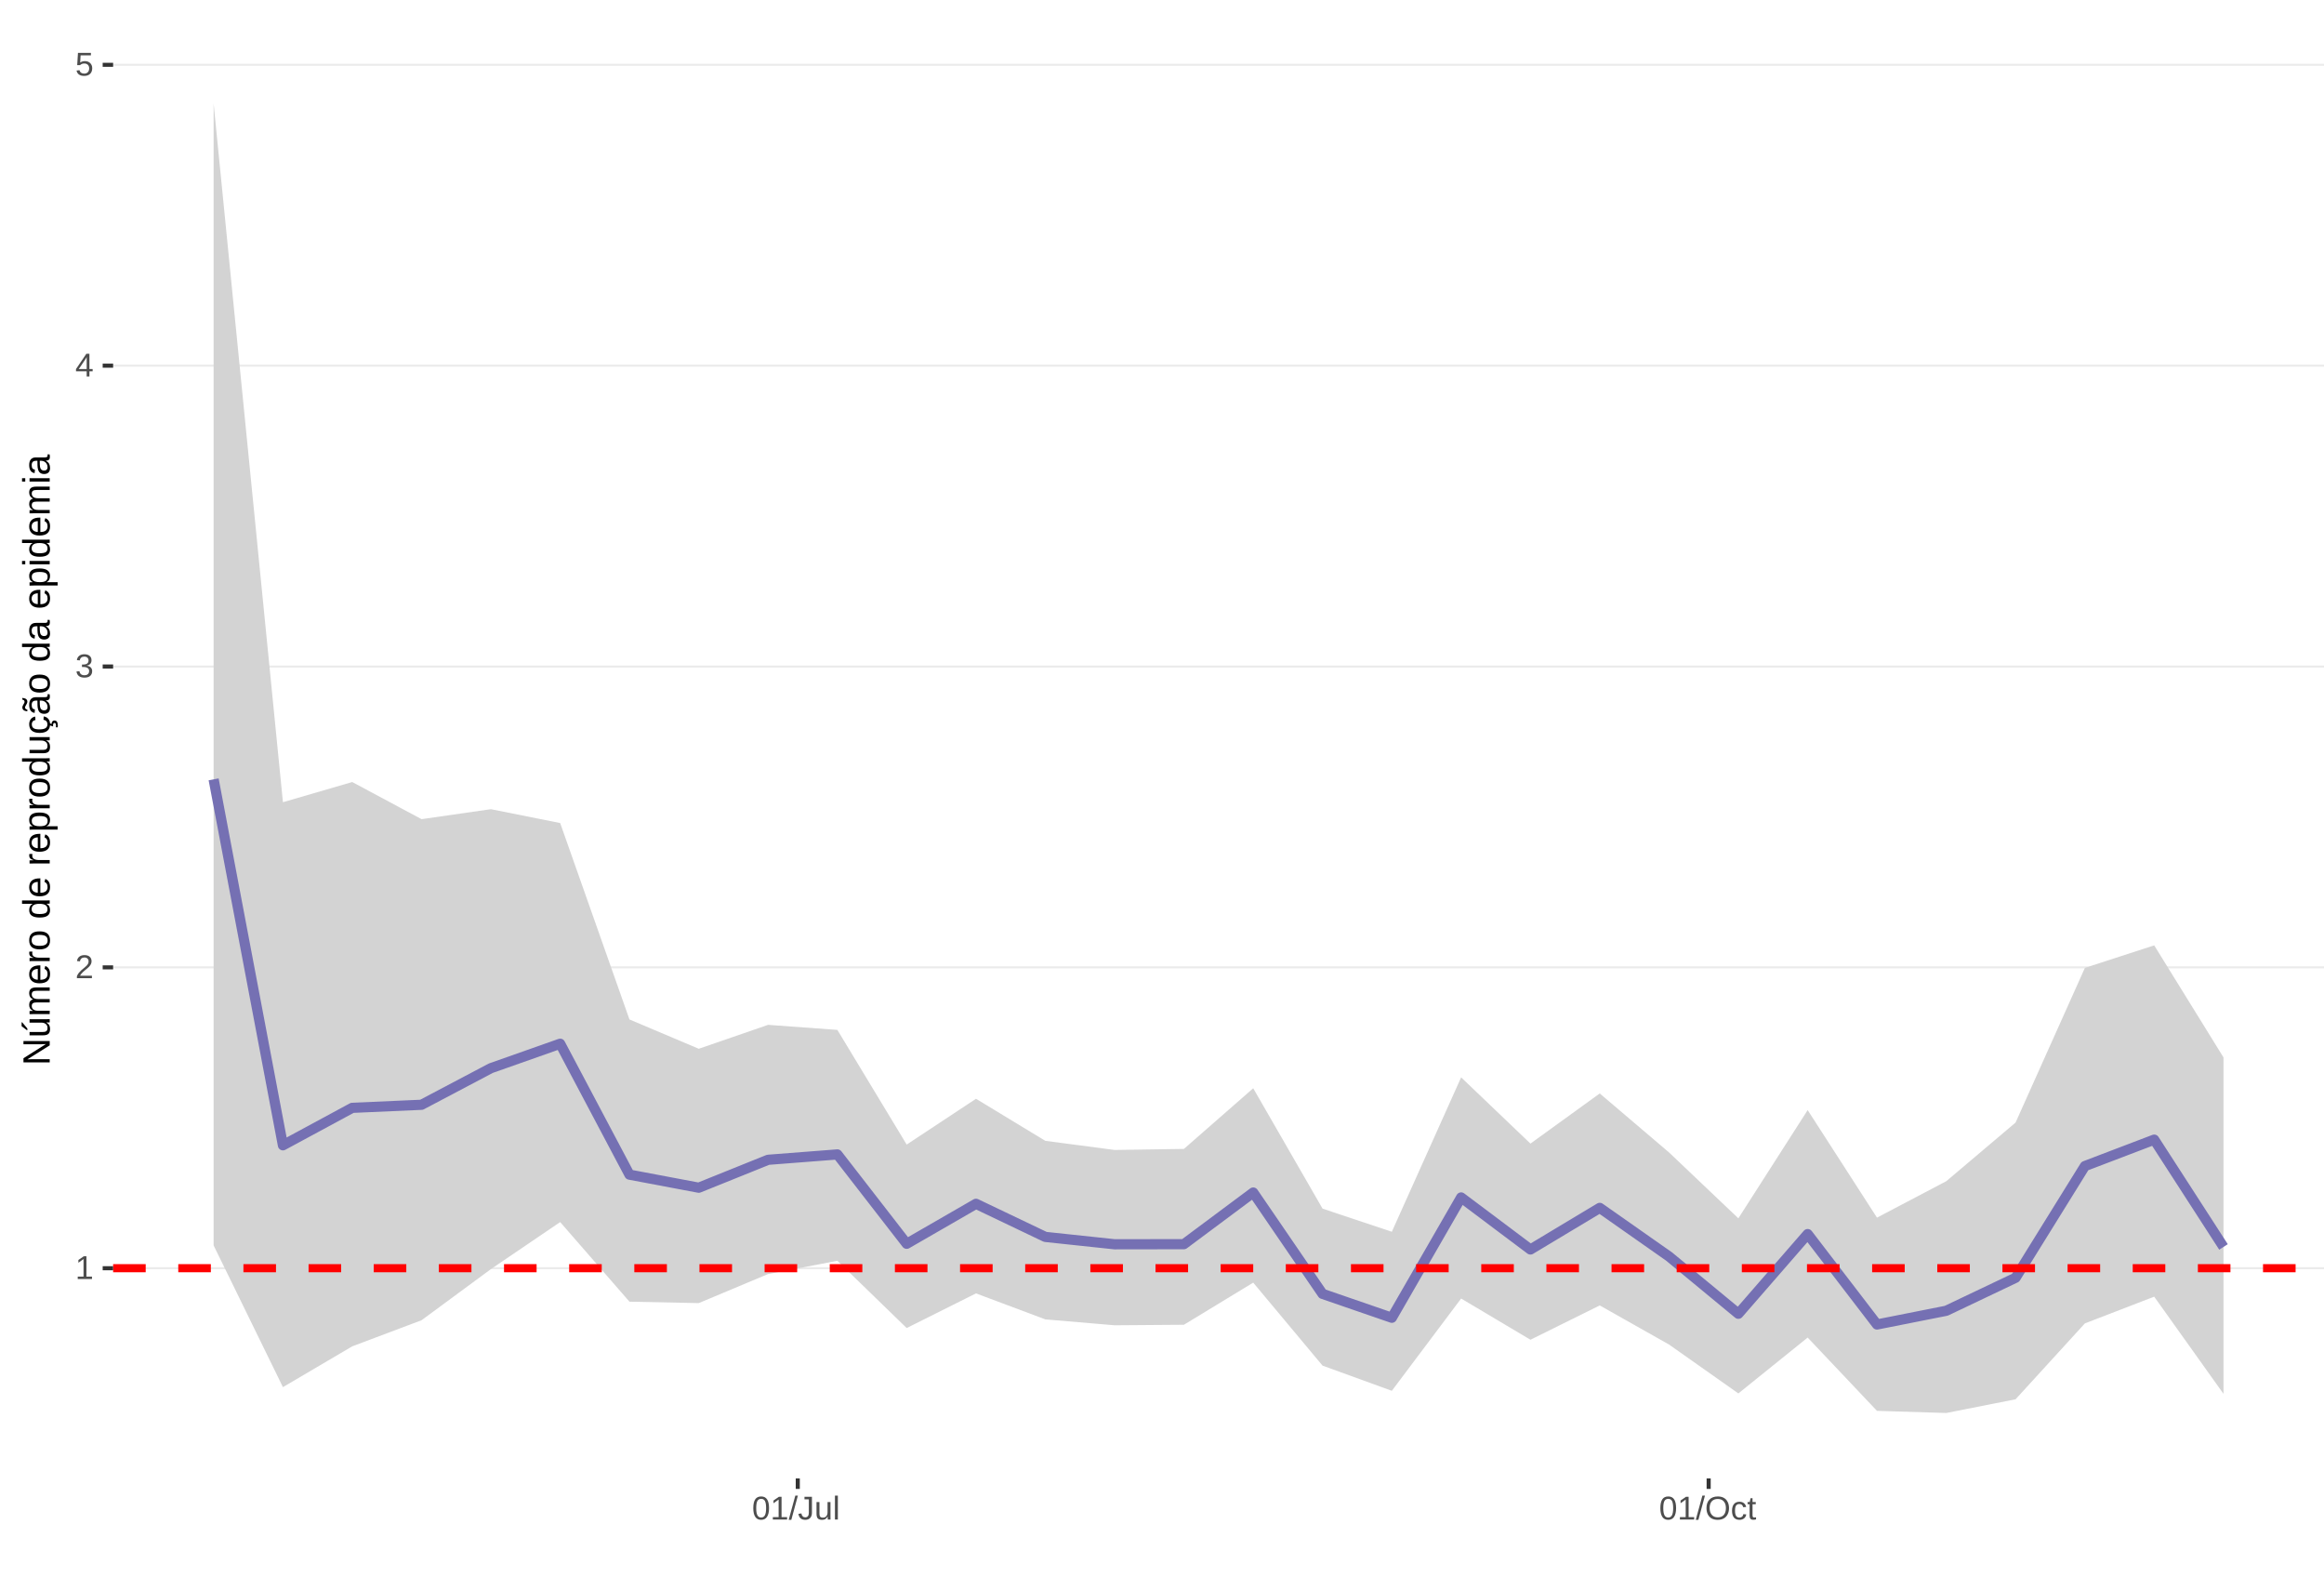
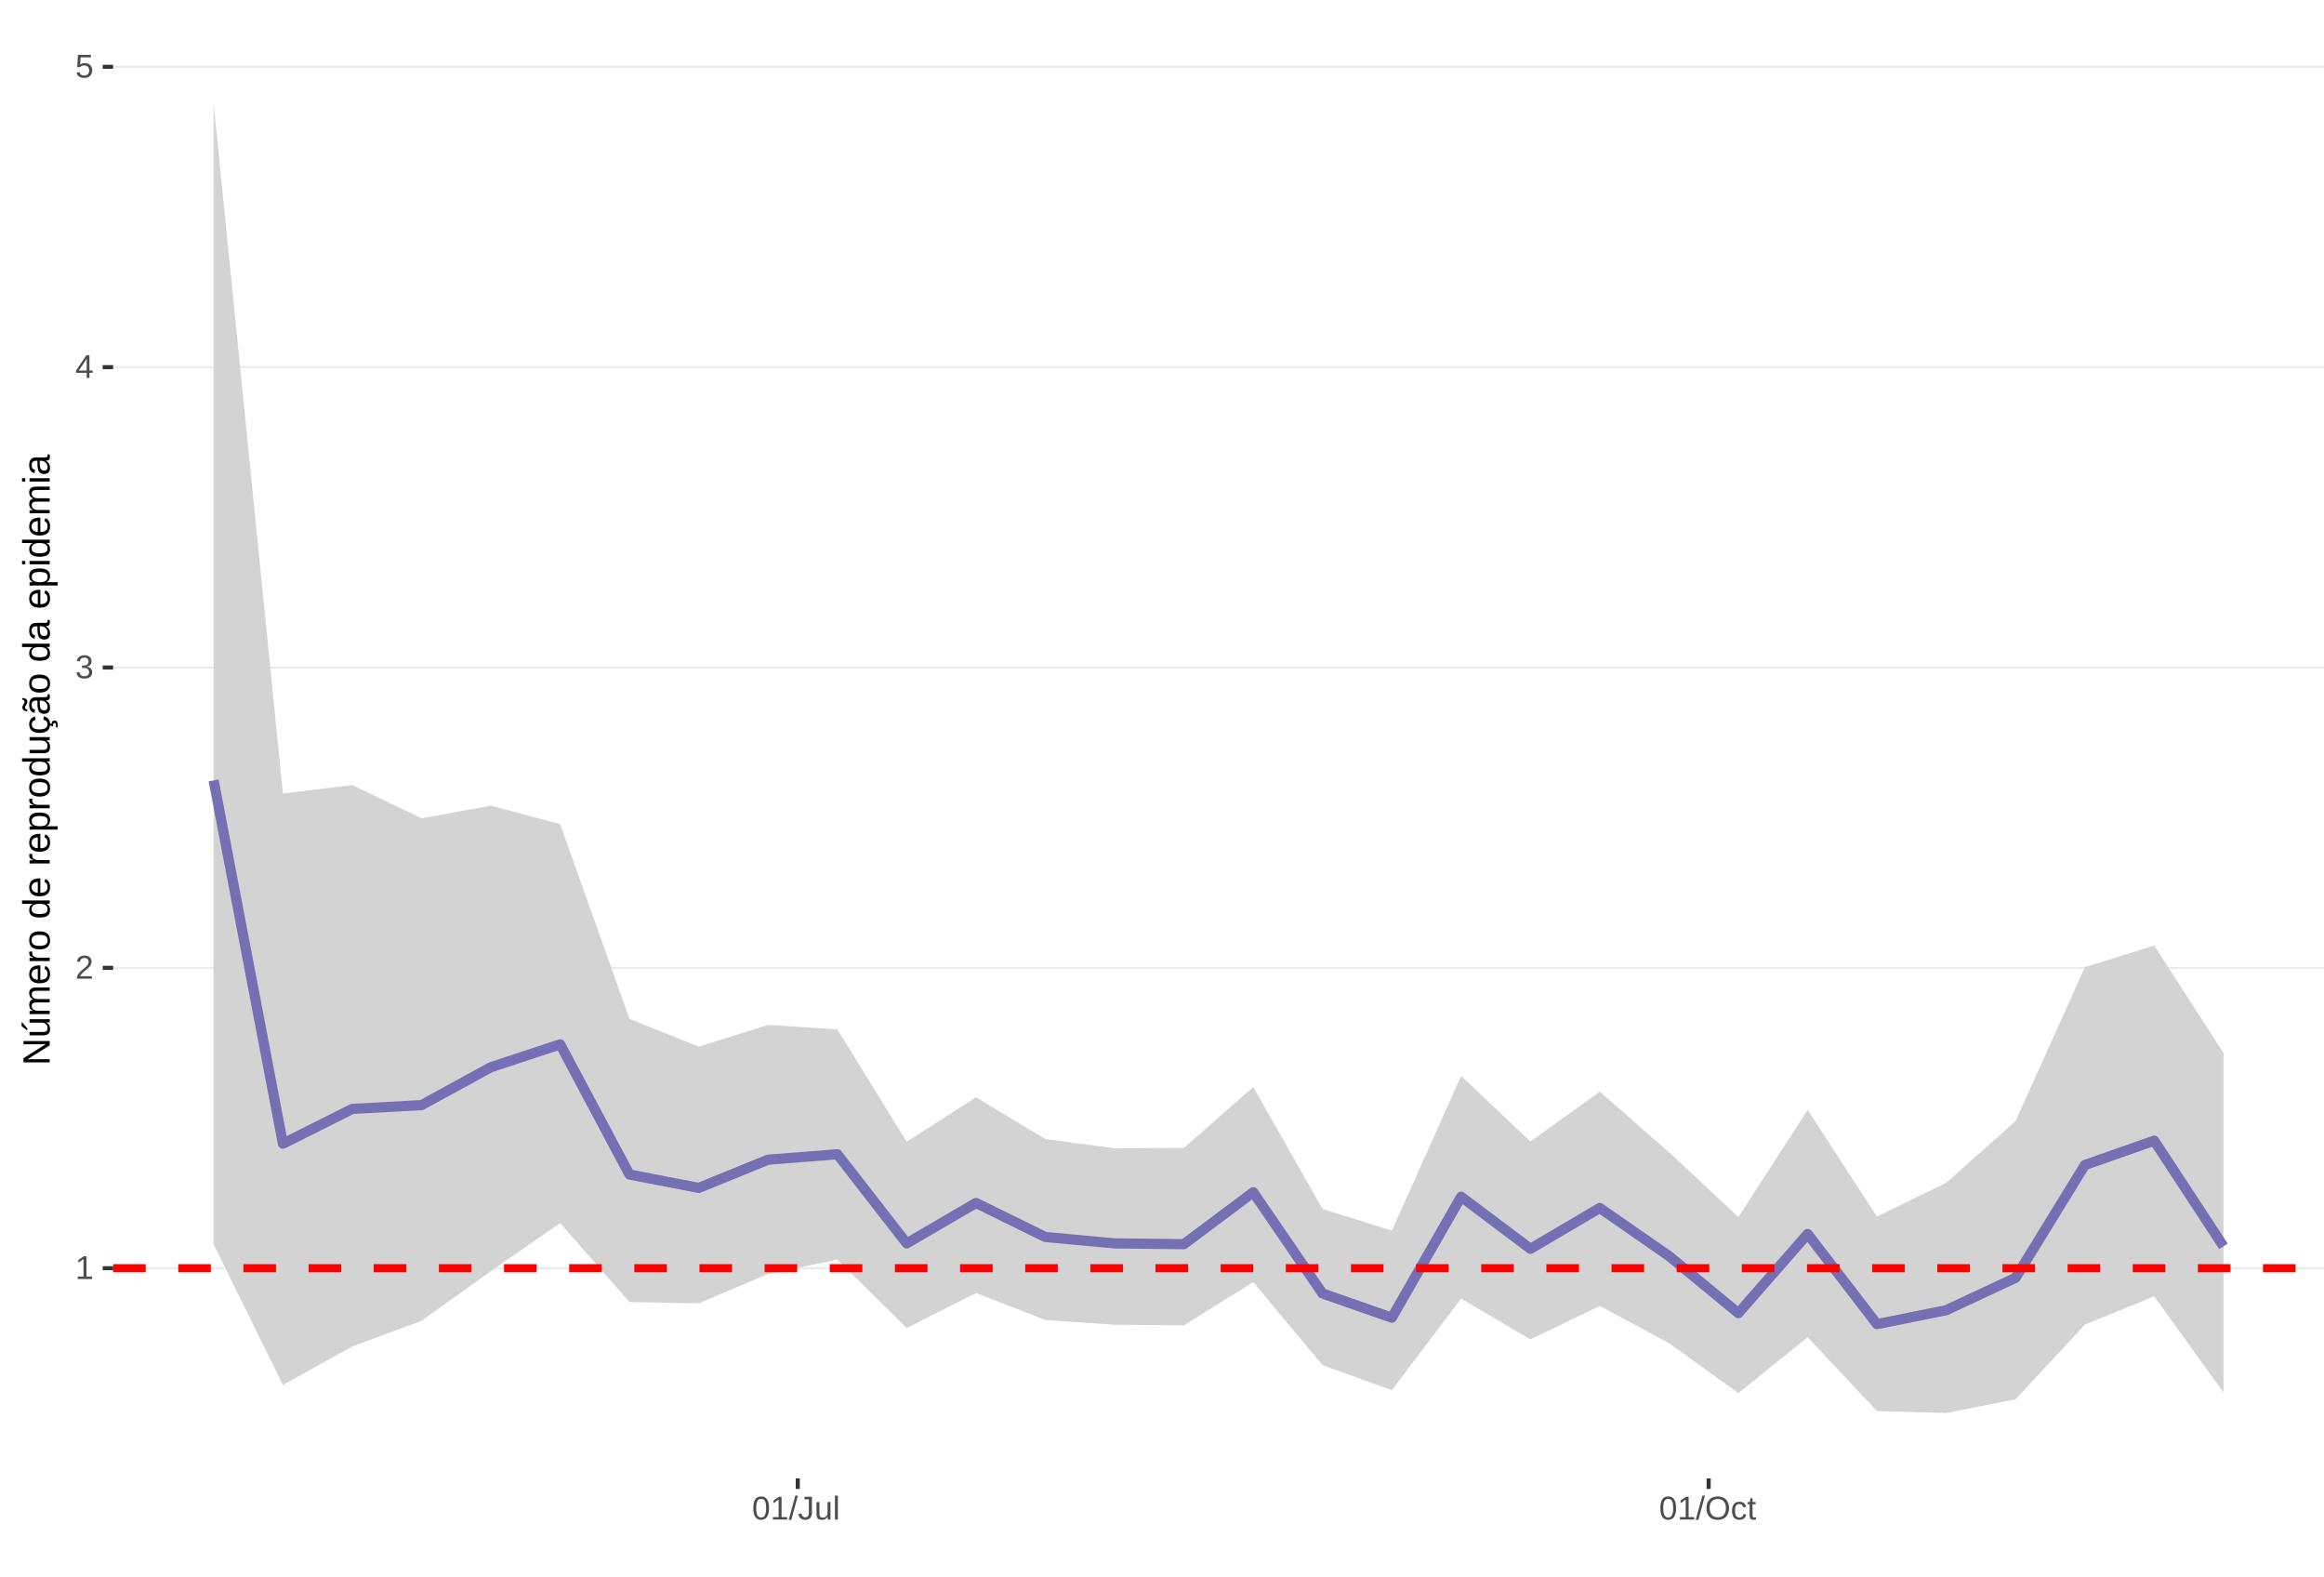
<svg xmlns="http://www.w3.org/2000/svg" xmlns:xlink="http://www.w3.org/1999/xlink" width="609pt" height="413pt" viewBox="0 0 609 413" version="1.1">
  <defs>
    <g>
      <symbol overflow="visible" id="glyph0-0">
        <path style="stroke:none;" d="M 0.859 -5.953 L 5.625 -5.953 L 5.625 0 L 0.859 0 Z M 1.188 -5.641 L 1.188 -0.328 L 5.297 -0.328 L 5.297 -5.641 Z M 1.188 -5.641 " />
      </symbol>
      <symbol overflow="visible" id="glyph0-1">
        <path style="stroke:none;" d="M 0.656 0 L 0.656 -0.641 L 2.172 -0.641 L 2.172 -5.234 L 0.828 -4.266 L 0.828 -4.984 L 2.234 -5.953 L 2.938 -5.953 L 2.938 -0.641 L 4.391 -0.641 L 4.391 0 Z M 0.656 0 " />
      </symbol>
      <symbol overflow="visible" id="glyph0-2">
        <path style="stroke:none;" d="M 0.438 0 L 0.438 -0.531 C 0.582 -0.863 0.754 -1.156 0.953 -1.406 C 1.16 -1.656 1.379 -1.883 1.609 -2.094 C 1.836 -2.301 2.062 -2.488 2.281 -2.656 C 2.508 -2.832 2.711 -3.008 2.891 -3.188 C 3.078 -3.363 3.223 -3.547 3.328 -3.734 C 3.441 -3.93 3.5 -4.148 3.5 -4.391 C 3.5 -4.711 3.398 -4.961 3.203 -5.141 C 3.016 -5.328 2.754 -5.422 2.422 -5.422 C 2.098 -5.422 1.828 -5.332 1.609 -5.156 C 1.398 -4.977 1.281 -4.727 1.25 -4.406 L 0.469 -4.484 C 0.52 -4.961 0.719 -5.344 1.062 -5.625 C 1.414 -5.906 1.867 -6.047 2.422 -6.047 C 3.016 -6.047 3.473 -5.898 3.797 -5.609 C 4.117 -5.328 4.281 -4.926 4.281 -4.406 C 4.281 -4.176 4.227 -3.945 4.125 -3.719 C 4.02 -3.488 3.863 -3.258 3.656 -3.031 C 3.445 -2.812 3.047 -2.461 2.453 -1.984 C 2.129 -1.711 1.875 -1.469 1.688 -1.25 C 1.5 -1.039 1.359 -0.836 1.266 -0.641 L 4.375 -0.641 L 4.375 0 Z M 0.438 0 " />
      </symbol>
      <symbol overflow="visible" id="glyph0-3">
        <path style="stroke:none;" d="M 4.438 -1.641 C 4.438 -1.086 4.258 -0.66 3.906 -0.359 C 3.562 -0.066 3.062 0.078 2.406 0.078 C 1.812 0.078 1.332 -0.055 0.969 -0.328 C 0.613 -0.598 0.398 -1 0.328 -1.531 L 1.109 -1.609 C 1.211 -0.898 1.645 -0.547 2.406 -0.547 C 2.789 -0.547 3.094 -0.641 3.312 -0.828 C 3.531 -1.016 3.641 -1.297 3.641 -1.672 C 3.641 -1.992 3.516 -2.242 3.266 -2.422 C 3.016 -2.609 2.656 -2.703 2.188 -2.703 L 1.766 -2.703 L 1.766 -3.359 L 2.172 -3.359 C 2.586 -3.359 2.91 -3.445 3.141 -3.625 C 3.367 -3.812 3.484 -4.066 3.484 -4.391 C 3.484 -4.703 3.391 -4.953 3.203 -5.141 C 3.016 -5.328 2.738 -5.422 2.375 -5.422 C 2.039 -5.422 1.77 -5.332 1.562 -5.156 C 1.352 -4.988 1.234 -4.75 1.203 -4.438 L 0.438 -4.5 C 0.488 -4.977 0.688 -5.352 1.031 -5.625 C 1.383 -5.906 1.832 -6.047 2.375 -6.047 C 2.977 -6.047 3.441 -5.906 3.766 -5.625 C 4.098 -5.352 4.266 -4.969 4.266 -4.469 C 4.266 -4.082 4.156 -3.77 3.938 -3.531 C 3.727 -3.301 3.422 -3.145 3.016 -3.062 L 3.016 -3.031 C 3.461 -2.988 3.812 -2.844 4.062 -2.594 C 4.312 -2.344 4.438 -2.023 4.438 -1.641 Z M 4.438 -1.641 " />
      </symbol>
      <symbol overflow="visible" id="glyph0-4">
        <path style="stroke:none;" d="M 3.719 -1.344 L 3.719 0 L 3 0 L 3 -1.344 L 0.203 -1.344 L 0.203 -1.938 L 2.922 -5.953 L 3.719 -5.953 L 3.719 -1.953 L 4.562 -1.953 L 4.562 -1.344 Z M 3 -5.094 C 3 -5.082 2.961 -5.008 2.891 -4.875 C 2.816 -4.738 2.758 -4.645 2.719 -4.594 L 1.203 -2.344 L 0.969 -2.031 L 0.906 -1.953 L 3 -1.953 Z M 3 -5.094 " />
      </symbol>
      <symbol overflow="visible" id="glyph0-5">
        <path style="stroke:none;" d="M 4.453 -1.938 C 4.453 -1.312 4.266 -0.816 3.891 -0.453 C 3.516 -0.098 3 0.078 2.344 0.078 C 1.781 0.078 1.328 -0.039 0.984 -0.281 C 0.648 -0.52 0.438 -0.867 0.344 -1.328 L 1.109 -1.422 C 1.273 -0.828 1.691 -0.531 2.359 -0.531 C 2.766 -0.531 3.082 -0.656 3.312 -0.906 C 3.539 -1.156 3.656 -1.492 3.656 -1.922 C 3.656 -2.297 3.539 -2.598 3.312 -2.828 C 3.082 -3.055 2.77 -3.172 2.375 -3.172 C 2.164 -3.172 1.973 -3.141 1.797 -3.078 C 1.617 -3.016 1.441 -2.906 1.266 -2.75 L 0.516 -2.75 L 0.719 -5.953 L 4.109 -5.953 L 4.109 -5.312 L 1.406 -5.312 L 1.297 -3.422 C 1.629 -3.672 2.039 -3.797 2.531 -3.797 C 3.113 -3.797 3.578 -3.625 3.922 -3.281 C 4.273 -2.938 4.453 -2.488 4.453 -1.938 Z M 4.453 -1.938 " />
      </symbol>
      <symbol overflow="visible" id="glyph0-6">
        <path style="stroke:none;" d="M 4.469 -2.984 C 4.469 -1.984 4.289 -1.223 3.938 -0.703 C 3.594 -0.18 3.078 0.078 2.391 0.078 C 1.711 0.078 1.203 -0.18 0.859 -0.703 C 0.516 -1.223 0.344 -1.984 0.344 -2.984 C 0.344 -4.004 0.508 -4.77 0.844 -5.281 C 1.176 -5.789 1.703 -6.047 2.422 -6.047 C 3.117 -6.047 3.633 -5.785 3.969 -5.266 C 4.301 -4.754 4.469 -3.992 4.469 -2.984 Z M 3.703 -2.984 C 3.703 -3.836 3.602 -4.457 3.406 -4.844 C 3.207 -5.227 2.879 -5.422 2.422 -5.422 C 1.953 -5.422 1.613 -5.227 1.406 -4.844 C 1.207 -4.469 1.109 -3.848 1.109 -2.984 C 1.109 -2.141 1.211 -1.52 1.422 -1.125 C 1.629 -0.727 1.957 -0.531 2.406 -0.531 C 2.852 -0.531 3.18 -0.727 3.391 -1.125 C 3.598 -1.531 3.703 -2.148 3.703 -2.984 Z M 3.703 -2.984 " />
      </symbol>
      <symbol overflow="visible" id="glyph0-7">
        <path style="stroke:none;" d="M 0 0.078 L 1.734 -6.266 L 2.406 -6.266 L 0.688 0.078 Z M 0 0.078 " />
      </symbol>
      <symbol overflow="visible" id="glyph0-8">
        <path style="stroke:none;" d="M 1.938 0.078 C 0.926 0.078 0.328 -0.441 0.141 -1.484 L 0.922 -1.609 C 0.973 -1.285 1.086 -1.031 1.266 -0.844 C 1.441 -0.664 1.664 -0.578 1.938 -0.578 C 2.227 -0.578 2.457 -0.676 2.625 -0.875 C 2.789 -1.07 2.875 -1.367 2.875 -1.766 L 2.875 -5.297 L 1.734 -5.297 L 1.734 -5.953 L 3.688 -5.953 L 3.688 -1.781 C 3.688 -1.195 3.531 -0.738 3.219 -0.406 C 2.906 -0.082 2.477 0.078 1.938 0.078 Z M 1.938 0.078 " />
      </symbol>
      <symbol overflow="visible" id="glyph0-9">
        <path style="stroke:none;" d="M 1.328 -4.578 L 1.328 -1.672 C 1.328 -1.367 1.352 -1.133 1.406 -0.969 C 1.469 -0.801 1.562 -0.68 1.688 -0.609 C 1.82 -0.535 2.016 -0.5 2.266 -0.5 C 2.629 -0.5 2.914 -0.625 3.125 -0.875 C 3.344 -1.125 3.453 -1.473 3.453 -1.922 L 3.453 -4.578 L 4.219 -4.578 L 4.219 -0.969 C 4.219 -0.438 4.223 -0.113 4.234 0 L 3.516 0 C 3.516 -0.008 3.516 -0.047 3.516 -0.109 C 3.516 -0.172 3.508 -0.242 3.5 -0.328 C 3.5 -0.41 3.492 -0.562 3.484 -0.781 L 3.469 -0.781 C 3.301 -0.469 3.098 -0.242 2.859 -0.109 C 2.629 0.016 2.348 0.078 2.016 0.078 C 1.516 0.078 1.145 -0.039 0.906 -0.281 C 0.676 -0.531 0.562 -0.945 0.562 -1.531 L 0.562 -4.578 Z M 1.328 -4.578 " />
      </symbol>
      <symbol overflow="visible" id="glyph0-10">
        <path style="stroke:none;" d="M 0.578 0 L 0.578 -6.266 L 1.344 -6.266 L 1.344 0 Z M 0.578 0 " />
      </symbol>
      <symbol overflow="visible" id="glyph0-11">
        <path style="stroke:none;" d="M 6.312 -3 C 6.312 -2.383 6.191 -1.844 5.953 -1.375 C 5.723 -0.906 5.383 -0.547 4.938 -0.297 C 4.488 -0.047 3.961 0.078 3.359 0.078 C 2.742 0.078 2.211 -0.039 1.766 -0.281 C 1.328 -0.531 0.988 -0.891 0.75 -1.359 C 0.52 -1.828 0.406 -2.375 0.406 -3 C 0.406 -3.957 0.664 -4.703 1.188 -5.234 C 1.707 -5.773 2.438 -6.047 3.375 -6.047 C 3.977 -6.047 4.5 -5.926 4.938 -5.688 C 5.383 -5.445 5.723 -5.094 5.953 -4.625 C 6.191 -4.164 6.312 -3.625 6.312 -3 Z M 5.5 -3 C 5.5 -3.738 5.312 -4.32 4.938 -4.75 C 4.57 -5.176 4.051 -5.391 3.375 -5.391 C 2.688 -5.391 2.156 -5.18 1.781 -4.766 C 1.414 -4.348 1.234 -3.758 1.234 -3 C 1.234 -2.258 1.422 -1.672 1.797 -1.234 C 2.172 -0.797 2.691 -0.578 3.359 -0.578 C 4.047 -0.578 4.57 -0.785 4.938 -1.203 C 5.312 -1.629 5.5 -2.227 5.5 -3 Z M 5.5 -3 " />
      </symbol>
      <symbol overflow="visible" id="glyph0-12">
        <path style="stroke:none;" d="M 1.156 -2.312 C 1.156 -1.695 1.25 -1.242 1.438 -0.953 C 1.633 -0.66 1.926 -0.516 2.312 -0.516 C 2.582 -0.516 2.805 -0.586 2.984 -0.734 C 3.172 -0.879 3.285 -1.102 3.328 -1.406 L 4.094 -1.359 C 4.039 -0.922 3.852 -0.57 3.531 -0.312 C 3.219 -0.051 2.82 0.078 2.344 0.078 C 1.695 0.078 1.207 -0.117 0.875 -0.516 C 0.539 -0.922 0.375 -1.516 0.375 -2.297 C 0.375 -3.055 0.539 -3.641 0.875 -4.047 C 1.207 -4.453 1.691 -4.656 2.328 -4.656 C 2.797 -4.656 3.18 -4.535 3.484 -4.297 C 3.797 -4.055 3.992 -3.723 4.078 -3.297 L 3.297 -3.234 C 3.254 -3.484 3.148 -3.68 2.984 -3.828 C 2.828 -3.984 2.602 -4.062 2.312 -4.062 C 1.906 -4.062 1.609 -3.926 1.422 -3.656 C 1.242 -3.395 1.156 -2.945 1.156 -2.312 Z M 1.156 -2.312 " />
      </symbol>
      <symbol overflow="visible" id="glyph0-13">
        <path style="stroke:none;" d="M 2.344 -0.031 C 2.094 0.031 1.836 0.062 1.578 0.062 C 0.961 0.062 0.656 -0.281 0.656 -0.969 L 0.656 -4.016 L 0.125 -4.016 L 0.125 -4.578 L 0.688 -4.578 L 0.906 -5.594 L 1.422 -5.594 L 1.422 -4.578 L 2.266 -4.578 L 2.266 -4.016 L 1.422 -4.016 L 1.422 -1.125 C 1.422 -0.906 1.457 -0.75 1.531 -0.656 C 1.602 -0.57 1.727 -0.531 1.906 -0.531 C 2 -0.531 2.145 -0.551 2.344 -0.594 Z M 2.344 -0.031 " />
      </symbol>
      <symbol overflow="visible" id="glyph1-0">
        <path style="stroke:none;" d="M -6.875 -1 L -6.875 -6.5 L 0 -6.5 L 0 -1 Z M -6.516 -1.375 L -0.375 -1.375 L -0.375 -6.125 L -6.516 -6.125 Z M -6.516 -1.375 " />
      </symbol>
      <symbol overflow="visible" id="glyph1-1">
        <path style="stroke:none;" d="M 0 -5.281 L -5.859 -1.609 L -5.391 -1.625 L -4.578 -1.656 L 0 -1.656 L 0 -0.828 L -6.875 -0.828 L -6.875 -1.906 L -0.984 -5.625 C -1.617 -5.582 -2.082 -5.562 -2.375 -5.562 L -6.875 -5.562 L -6.875 -6.406 L 0 -6.406 Z M 0 -5.281 " />
      </symbol>
      <symbol overflow="visible" id="glyph1-2">
        <path style="stroke:none;" d="M -5.281 -1.562 L -1.938 -1.562 C -1.582 -1.562 -1.305 -1.594 -1.109 -1.656 C -0.922 -1.727 -0.785 -1.836 -0.703 -1.984 C -0.617 -2.141 -0.578 -2.363 -0.578 -2.656 C -0.578 -3.07 -0.723 -3.398 -1.016 -3.641 C -1.305 -3.891 -1.707 -4.016 -2.219 -4.016 L -5.281 -4.016 L -5.281 -4.906 L -1.125 -4.906 C -0.508 -4.906 -0.133 -4.91 0 -4.922 L 0 -4.094 C -0.02 -4.094 -0.062 -4.086 -0.125 -4.078 C -0.195 -4.078 -0.281 -4.07 -0.375 -4.062 C -0.469 -4.062 -0.645 -4.062 -0.906 -4.062 L -0.906 -4.047 C -0.539 -3.848 -0.281 -3.613 -0.125 -3.344 C 0.02 -3.082 0.094 -2.754 0.094 -2.359 C 0.094 -1.773 -0.047 -1.348 -0.328 -1.078 C -0.617 -0.816 -1.098 -0.688 -1.766 -0.688 L -5.281 -0.688 Z M -5.859 -2.031 L -5.969 -2.031 L -7.359 -3.078 L -7.359 -4.094 L -7.219 -4.094 L -5.859 -2.484 Z M -5.859 -2.031 " />
      </symbol>
      <symbol overflow="visible" id="glyph1-3">
        <path style="stroke:none;" d="M 0 -3.75 L -3.344 -3.75 C -3.852 -3.75 -4.207 -3.676 -4.406 -3.531 C -4.602 -3.395 -4.703 -3.145 -4.703 -2.781 C -4.703 -2.406 -4.555 -2.109 -4.266 -1.891 C -3.984 -1.672 -3.582 -1.562 -3.062 -1.562 L 0 -1.562 L 0 -0.688 L -4.156 -0.688 C -4.77 -0.688 -5.145 -0.68 -5.281 -0.672 L -5.281 -1.5 C -5.27 -1.5 -5.227 -1.5 -5.156 -1.5 C -5.082 -1.508 -5 -1.516 -4.906 -1.516 C -4.812 -1.523 -4.633 -1.531 -4.375 -1.531 L -4.375 -1.547 C -4.75 -1.734 -5.008 -1.945 -5.156 -2.188 C -5.301 -2.438 -5.375 -2.738 -5.375 -3.094 C -5.375 -3.488 -5.297 -3.801 -5.141 -4.031 C -4.984 -4.27 -4.727 -4.438 -4.375 -4.531 L -4.375 -4.547 C -4.727 -4.723 -4.984 -4.941 -5.141 -5.203 C -5.297 -5.461 -5.375 -5.773 -5.375 -6.141 C -5.375 -6.672 -5.227 -7.055 -4.938 -7.297 C -4.656 -7.547 -4.18 -7.672 -3.516 -7.672 L 0 -7.672 L 0 -6.797 L -3.344 -6.797 C -3.852 -6.797 -4.207 -6.723 -4.406 -6.578 C -4.602 -6.441 -4.703 -6.191 -4.703 -5.828 C -4.703 -5.453 -4.555 -5.156 -4.266 -4.938 C -3.984 -4.727 -3.582 -4.625 -3.062 -4.625 L 0 -4.625 Z M 0 -3.75 " />
      </symbol>
      <symbol overflow="visible" id="glyph1-4">
        <path style="stroke:none;" d="M -2.453 -1.344 C -1.848 -1.344 -1.379 -1.469 -1.047 -1.719 C -0.723 -1.969 -0.562 -2.336 -0.562 -2.828 C -0.562 -3.203 -0.633 -3.504 -0.781 -3.734 C -0.938 -3.961 -1.133 -4.117 -1.375 -4.203 L -1.156 -4.969 C -0.32 -4.656 0.094 -3.941 0.094 -2.828 C 0.094 -2.047 -0.133 -1.445 -0.594 -1.031 C -1.062 -0.625 -1.754 -0.422 -2.672 -0.422 C -3.547 -0.422 -4.211 -0.625 -4.672 -1.031 C -5.141 -1.445 -5.375 -2.031 -5.375 -2.781 C -5.375 -4.344 -4.441 -5.125 -2.578 -5.125 L -2.453 -5.125 Z M -3.125 -4.203 C -3.688 -4.16 -4.094 -4.02 -4.344 -3.781 C -4.602 -3.551 -4.734 -3.219 -4.734 -2.781 C -4.734 -2.352 -4.586 -2.016 -4.297 -1.766 C -4.016 -1.516 -3.625 -1.379 -3.125 -1.359 Z M -3.125 -4.203 " />
      </symbol>
      <symbol overflow="visible" id="glyph1-5">
        <path style="stroke:none;" d="M 0 -0.688 L -4.047 -0.688 C -4.422 -0.688 -4.832 -0.68 -5.281 -0.672 L -5.281 -1.5 C -4.688 -1.52 -4.328 -1.531 -4.203 -1.531 L -4.203 -1.547 C -4.66 -1.691 -4.969 -1.852 -5.125 -2.031 C -5.289 -2.219 -5.375 -2.477 -5.375 -2.812 C -5.375 -2.926 -5.359 -3.047 -5.328 -3.172 L -4.531 -3.172 C -4.562 -3.047 -4.578 -2.891 -4.578 -2.703 C -4.578 -2.336 -4.422 -2.055 -4.109 -1.859 C -3.797 -1.672 -3.344 -1.578 -2.75 -1.578 L 0 -1.578 Z M 0 -0.688 " />
      </symbol>
      <symbol overflow="visible" id="glyph1-6">
        <path style="stroke:none;" d="M -2.641 -5.141 C -1.723 -5.141 -1.035 -4.938 -0.578 -4.531 C -0.129 -4.125 0.094 -3.535 0.094 -2.766 C 0.094 -1.992 -0.141 -1.41 -0.609 -1.016 C -1.078 -0.617 -1.754 -0.422 -2.641 -0.422 C -4.461 -0.422 -5.375 -1.207 -5.375 -2.781 C -5.375 -3.594 -5.148 -4.188 -4.703 -4.562 C -4.266 -4.945 -3.578 -5.141 -2.641 -5.141 Z M -2.641 -4.219 C -3.367 -4.219 -3.898 -4.109 -4.234 -3.891 C -4.566 -3.672 -4.734 -3.305 -4.734 -2.797 C -4.734 -2.285 -4.562 -1.914 -4.219 -1.688 C -3.883 -1.457 -3.359 -1.344 -2.641 -1.344 C -1.953 -1.344 -1.43 -1.453 -1.078 -1.672 C -0.723 -1.898 -0.547 -2.258 -0.547 -2.75 C -0.547 -3.281 -0.711 -3.656 -1.047 -3.875 C -1.391 -4.102 -1.922 -4.219 -2.641 -4.219 Z M -2.641 -4.219 " />
      </symbol>
      <symbol overflow="visible" id="glyph1-7">
        <path style="stroke:none;" d="" />
      </symbol>
      <symbol overflow="visible" id="glyph1-8">
        <path style="stroke:none;" d="M -0.844 -4.016 C -0.508 -3.848 -0.27 -3.629 -0.125 -3.359 C 0.02 -3.086 0.094 -2.754 0.094 -2.359 C 0.094 -1.691 -0.129 -1.203 -0.578 -0.891 C -1.023 -0.578 -1.707 -0.422 -2.625 -0.422 C -4.457 -0.422 -5.375 -1.066 -5.375 -2.359 C -5.375 -2.766 -5.301 -3.098 -5.156 -3.359 C -5.008 -3.629 -4.781 -3.848 -4.469 -4.016 L -7.25 -4.016 L -7.25 -4.891 L -1.094 -4.891 C -0.539 -4.891 -0.176 -4.898 0 -4.922 L 0 -4.078 C -0.051 -4.066 -0.172 -4.055 -0.359 -4.047 C -0.547 -4.035 -0.707 -4.031 -0.844 -4.031 Z M -2.641 -1.344 C -1.898 -1.344 -1.367 -1.438 -1.047 -1.625 C -0.734 -1.82 -0.578 -2.145 -0.578 -2.594 C -0.578 -3.082 -0.75 -3.441 -1.094 -3.672 C -1.438 -3.898 -1.973 -4.016 -2.703 -4.016 C -3.398 -4.016 -3.91 -3.898 -4.234 -3.672 C -4.566 -3.441 -4.734 -3.082 -4.734 -2.594 C -4.734 -2.156 -4.566 -1.836 -4.234 -1.641 C -3.91 -1.441 -3.379 -1.344 -2.641 -1.344 Z M -2.641 -1.344 " />
      </symbol>
      <symbol overflow="visible" id="glyph1-9">
        <path style="stroke:none;" d="M -2.672 -5.141 C -0.828 -5.141 0.094 -4.492 0.094 -3.203 C 0.094 -2.391 -0.211 -1.844 -0.828 -1.562 L -0.828 -1.531 C -0.797 -1.539 -0.516 -1.547 0.016 -1.547 L 2.078 -1.547 L 2.078 -0.672 L -4.203 -0.672 C -4.742 -0.672 -5.102 -0.66 -5.281 -0.641 L -5.281 -1.5 C -5.27 -1.5 -5.223 -1.5 -5.141 -1.5 C -5.066 -1.508 -4.945 -1.52 -4.781 -1.531 C -4.613 -1.539 -4.5 -1.547 -4.438 -1.547 L -4.438 -1.562 C -4.758 -1.719 -4.992 -1.922 -5.141 -2.172 C -5.297 -2.43 -5.375 -2.773 -5.375 -3.203 C -5.375 -3.848 -5.156 -4.332 -4.719 -4.656 C -4.281 -4.977 -3.598 -5.141 -2.672 -5.141 Z M -2.641 -4.219 C -3.379 -4.219 -3.906 -4.117 -4.219 -3.922 C -4.539 -3.723 -4.703 -3.406 -4.703 -2.969 C -4.703 -2.625 -4.629 -2.352 -4.484 -2.156 C -4.336 -1.957 -4.109 -1.805 -3.797 -1.703 C -3.484 -1.598 -3.078 -1.547 -2.578 -1.547 C -1.879 -1.547 -1.363 -1.656 -1.031 -1.875 C -0.707 -2.102 -0.547 -2.469 -0.547 -2.969 C -0.547 -3.406 -0.707 -3.723 -1.031 -3.922 C -1.352 -4.117 -1.891 -4.219 -2.641 -4.219 Z M -2.641 -4.219 " />
      </symbol>
      <symbol overflow="visible" id="glyph1-10">
        <path style="stroke:none;" d="M -5.281 -1.531 L -1.938 -1.531 C -1.582 -1.531 -1.305 -1.562 -1.109 -1.625 C -0.922 -1.695 -0.785 -1.805 -0.703 -1.953 C -0.617 -2.109 -0.578 -2.332 -0.578 -2.625 C -0.578 -3.039 -0.723 -3.367 -1.016 -3.609 C -1.305 -3.859 -1.707 -3.984 -2.219 -3.984 L -5.281 -3.984 L -5.281 -4.875 L -1.125 -4.875 C -0.508 -4.875 -0.133 -4.879 0 -4.891 L 0 -4.062 C -0.02 -4.062 -0.062 -4.055 -0.125 -4.047 C -0.195 -4.047 -0.281 -4.039 -0.375 -4.031 C -0.469 -4.031 -0.645 -4.031 -0.906 -4.031 L -0.906 -4.016 C -0.539 -3.816 -0.281 -3.582 -0.125 -3.312 C 0.02 -3.051 0.094 -2.723 0.094 -2.328 C 0.094 -1.742 -0.047 -1.316 -0.328 -1.047 C -0.617 -0.785 -1.098 -0.656 -1.766 -0.656 L -5.281 -0.656 Z M -5.281 -1.531 " />
      </symbol>
      <symbol overflow="visible" id="glyph1-11">
        <path style="stroke:none;" d="M -2.672 -1.344 C -1.961 -1.344 -1.438 -1.453 -1.094 -1.672 C -0.758 -1.891 -0.594 -2.223 -0.594 -2.672 C -0.594 -2.984 -0.676 -3.242 -0.844 -3.453 C -1.02 -3.672 -1.281 -3.801 -1.625 -3.844 L -1.578 -4.734 C -1.066 -4.672 -0.66 -4.457 -0.359 -4.094 C -0.055 -3.727 0.094 -3.266 0.094 -2.703 C 0.094 -1.961 -0.133 -1.395 -0.594 -1 C -1.062 -0.613 -1.742 -0.422 -2.641 -0.422 C -3.535 -0.422 -4.211 -0.613 -4.672 -1 C -5.141 -1.395 -5.375 -1.957 -5.375 -2.688 C -5.375 -3.227 -5.234 -3.676 -4.953 -4.031 C -4.68 -4.395 -4.297 -4.617 -3.797 -4.703 L -3.734 -3.797 C -4.023 -3.754 -4.254 -3.641 -4.422 -3.453 C -4.598 -3.266 -4.688 -3.004 -4.688 -2.672 C -4.688 -2.203 -4.531 -1.863 -4.219 -1.656 C -3.914 -1.445 -3.398 -1.344 -2.672 -1.344 Z M 1.234 -3.672 C 1.828 -3.672 2.125 -3.223 2.125 -2.328 C 2.125 -2.148 2.113 -2.004 2.094 -1.891 L 1.625 -1.891 C 1.645 -2.055 1.656 -2.195 1.656 -2.312 C 1.656 -2.789 1.52 -3.031 1.25 -3.031 C 1 -3.031 0.875 -2.812 0.875 -2.375 C 0.875 -2.238 0.879 -2.148 0.891 -2.109 L 0 -2.422 L 0 -2.938 L 0.484 -2.75 C 0.492 -3.062 0.566 -3.289 0.703 -3.438 C 0.836 -3.594 1.016 -3.672 1.234 -3.672 Z M 1.234 -3.672 " />
      </symbol>
      <symbol overflow="visible" id="glyph1-12">
        <path style="stroke:none;" d="M 0.094 -2.016 C 0.094 -1.484 -0.047 -1.082 -0.328 -0.812 C -0.609 -0.551 -0.988 -0.422 -1.469 -0.422 C -2.02 -0.422 -2.441 -0.598 -2.734 -0.953 C -3.023 -1.316 -3.18 -1.898 -3.203 -2.703 L -3.219 -3.891 L -3.516 -3.891 C -3.941 -3.891 -4.25 -3.797 -4.438 -3.609 C -4.625 -3.43 -4.719 -3.148 -4.719 -2.766 C -4.719 -2.367 -4.648 -2.078 -4.516 -1.891 C -4.379 -1.711 -4.164 -1.609 -3.875 -1.578 L -3.953 -0.656 C -4.898 -0.812 -5.375 -1.52 -5.375 -2.781 C -5.375 -3.445 -5.223 -3.945 -4.922 -4.281 C -4.617 -4.613 -4.18 -4.781 -3.609 -4.781 L -1.328 -4.781 C -1.066 -4.781 -0.867 -4.812 -0.734 -4.875 C -0.609 -4.945 -0.547 -5.082 -0.547 -5.281 C -0.547 -5.363 -0.555 -5.457 -0.578 -5.562 L -0.031 -5.562 C 0.02 -5.344 0.047 -5.117 0.047 -4.891 C 0.047 -4.555 -0.035 -4.316 -0.203 -4.172 C -0.379 -4.023 -0.648 -3.941 -1.016 -3.922 L -1.016 -3.891 C -0.609 -3.672 -0.32 -3.41 -0.156 -3.109 C 0.008 -2.805 0.094 -2.441 0.094 -2.016 Z M -0.562 -2.219 C -0.562 -2.539 -0.633 -2.828 -0.781 -3.078 C -0.926 -3.328 -1.125 -3.523 -1.375 -3.672 C -1.633 -3.816 -1.898 -3.891 -2.172 -3.891 L -2.609 -3.891 L -2.594 -2.938 C -2.582 -2.52 -2.535 -2.203 -2.453 -1.984 C -2.379 -1.773 -2.258 -1.613 -2.094 -1.5 C -1.938 -1.383 -1.723 -1.328 -1.453 -1.328 C -1.172 -1.328 -0.953 -1.406 -0.797 -1.562 C -0.641 -1.719 -0.562 -1.938 -0.562 -2.219 Z M -5.859 -3.609 C -5.859 -3.473 -5.891 -3.332 -5.953 -3.188 C -6.016 -3.051 -6.082 -2.922 -6.156 -2.797 C -6.227 -2.672 -6.297 -2.551 -6.359 -2.438 C -6.422 -2.32 -6.453 -2.211 -6.453 -2.109 C -6.453 -1.93 -6.398 -1.797 -6.297 -1.703 C -6.191 -1.617 -6.047 -1.562 -5.859 -1.531 L -5.859 -1.094 C -6.191 -1.125 -6.441 -1.176 -6.609 -1.25 C -6.785 -1.332 -6.922 -1.441 -7.016 -1.578 C -7.117 -1.711 -7.172 -1.879 -7.172 -2.078 C -7.172 -2.223 -7.141 -2.363 -7.078 -2.5 C -7.023 -2.633 -6.957 -2.766 -6.875 -2.891 C -6.801 -3.023 -6.734 -3.145 -6.672 -3.25 C -6.617 -3.363 -6.594 -3.473 -6.594 -3.578 C -6.594 -3.898 -6.785 -4.086 -7.172 -4.141 L -7.172 -4.594 C -6.691 -4.539 -6.352 -4.43 -6.156 -4.266 C -5.957 -4.098 -5.859 -3.879 -5.859 -3.609 Z M -5.859 -3.609 " />
      </symbol>
      <symbol overflow="visible" id="glyph1-13">
        <path style="stroke:none;" d="M 0.094 -2.016 C 0.094 -1.484 -0.047 -1.082 -0.328 -0.812 C -0.609 -0.551 -0.988 -0.422 -1.469 -0.422 C -2.02 -0.422 -2.441 -0.598 -2.734 -0.953 C -3.023 -1.316 -3.18 -1.898 -3.203 -2.703 L -3.219 -3.891 L -3.516 -3.891 C -3.941 -3.891 -4.25 -3.797 -4.438 -3.609 C -4.625 -3.43 -4.719 -3.148 -4.719 -2.766 C -4.719 -2.367 -4.648 -2.078 -4.516 -1.891 C -4.379 -1.711 -4.164 -1.609 -3.875 -1.578 L -3.953 -0.656 C -4.898 -0.812 -5.375 -1.52 -5.375 -2.781 C -5.375 -3.445 -5.223 -3.945 -4.922 -4.281 C -4.617 -4.613 -4.18 -4.781 -3.609 -4.781 L -1.328 -4.781 C -1.066 -4.781 -0.867 -4.812 -0.734 -4.875 C -0.609 -4.945 -0.547 -5.082 -0.547 -5.281 C -0.547 -5.363 -0.555 -5.457 -0.578 -5.562 L -0.031 -5.562 C 0.02 -5.344 0.047 -5.117 0.047 -4.891 C 0.047 -4.555 -0.035 -4.316 -0.203 -4.172 C -0.379 -4.023 -0.648 -3.941 -1.016 -3.922 L -1.016 -3.891 C -0.609 -3.672 -0.32 -3.41 -0.156 -3.109 C 0.008 -2.805 0.094 -2.441 0.094 -2.016 Z M -0.562 -2.219 C -0.562 -2.539 -0.633 -2.828 -0.781 -3.078 C -0.926 -3.328 -1.125 -3.523 -1.375 -3.672 C -1.633 -3.816 -1.898 -3.891 -2.172 -3.891 L -2.609 -3.891 L -2.594 -2.938 C -2.582 -2.52 -2.535 -2.203 -2.453 -1.984 C -2.379 -1.773 -2.258 -1.613 -2.094 -1.5 C -1.938 -1.383 -1.723 -1.328 -1.453 -1.328 C -1.172 -1.328 -0.953 -1.406 -0.797 -1.562 C -0.641 -1.719 -0.562 -1.938 -0.562 -2.219 Z M -0.562 -2.219 " />
      </symbol>
      <symbol overflow="visible" id="glyph1-14">
        <path style="stroke:none;" d="M -6.406 -0.672 L -7.25 -0.672 L -7.25 -1.547 L -6.406 -1.547 Z M 0 -0.672 L -5.281 -0.672 L -5.281 -1.547 L 0 -1.547 Z M 0 -0.672 " />
      </symbol>
    </g>
    <clipPath id="clip1">
      <path d="M 29.645 9.961 L 609 9.961 L 609 387.328 L 29.645 387.328 Z M 29.645 9.961 " />
    </clipPath>
    <clipPath id="clip2">
      <path d="M 29.645 331 L 609 331 L 609 333 L 29.645 333 Z M 29.645 331 " />
    </clipPath>
    <clipPath id="clip3">
      <path d="M 29.645 253 L 609 253 L 609 254 L 29.645 254 Z M 29.645 253 " />
    </clipPath>
    <clipPath id="clip4">
-       <path d="M 29.645 174 L 609 174 L 609 175 L 29.645 175 Z M 29.645 174 " />
+       <path d="M 29.645 174 L 609 174 L 609 176 L 29.645 176 Z M 29.645 174 " />
    </clipPath>
    <clipPath id="clip5">
      <path d="M 29.645 95 L 609 95 L 609 97 L 29.645 97 Z M 29.645 95 " />
    </clipPath>
    <clipPath id="clip6">
-       <path d="M 29.645 16 L 609 16 L 609 18 L 29.645 18 Z M 29.645 16 " />
+       <path d="M 29.645 17 L 609 17 L 609 18 L 29.645 18 Z M 29.645 17 " />
    </clipPath>
    <clipPath id="clip7">
      <path d="M 29.645 331 L 609 331 L 609 334 L 29.645 334 Z M 29.645 331 " />
    </clipPath>
  </defs>
  <g id="surface58">
    <rect x="0" y="0" width="609" height="413" style="fill:rgb(100%,100%,100%);fill-opacity:1;stroke:none;" />
    <rect x="0" y="0" width="609" height="413" style="fill:rgb(100%,100%,100%);fill-opacity:1;stroke:none;" />
    <path style="fill:none;stroke-width:1.067;stroke-linecap:round;stroke-linejoin:round;stroke:rgb(100%,100%,100%);stroke-opacity:1;stroke-miterlimit:10;" d="M 0 413 L 609 413 L 609 0 L 0 0 Z M 0 413 " />
    <g clip-path="url(#clip1)" clip-rule="nonzero">
      <path style=" stroke:none;fill-rule:nonzero;fill:rgb(100%,100%,100%);fill-opacity:1;" d="M 29.645 387.328 L 609 387.328 L 609 9.961 L 29.645 9.961 Z M 29.645 387.328 " />
    </g>
    <g clip-path="url(#clip2)" clip-rule="nonzero">
-       <path style="fill:none;stroke-width:0.533;stroke-linecap:butt;stroke-linejoin:round;stroke:rgb(92.157%,92.157%,92.157%);stroke-opacity:1;stroke-miterlimit:10;" d="M 29.645 332.25 L 609 332.25 " />
+       <path style="fill:none;stroke-width:0.533;stroke-linecap:butt;stroke-linejoin:round;stroke:rgb(92.157%,92.157%,92.157%);stroke-opacity:1;stroke-miterlimit:10;" d="M 29.645 332.246 L 609 332.246 " />
    </g>
    <g clip-path="url(#clip3)" clip-rule="nonzero">
-       <path style="fill:none;stroke-width:0.533;stroke-linecap:butt;stroke-linejoin:round;stroke:rgb(92.157%,92.157%,92.157%);stroke-opacity:1;stroke-miterlimit:10;" d="M 29.645 253.434 L 609 253.434 " />
+       <path style="fill:none;stroke-width:0.533;stroke-linecap:butt;stroke-linejoin:round;stroke:rgb(92.157%,92.157%,92.157%);stroke-opacity:1;stroke-miterlimit:10;" d="M 29.645 253.559 L 609 253.559 " />
    </g>
    <g clip-path="url(#clip4)" clip-rule="nonzero">
-       <path style="fill:none;stroke-width:0.533;stroke-linecap:butt;stroke-linejoin:round;stroke:rgb(92.157%,92.157%,92.157%);stroke-opacity:1;stroke-miterlimit:10;" d="M 29.645 174.617 L 609 174.617 " />
+       <path style="fill:none;stroke-width:0.533;stroke-linecap:butt;stroke-linejoin:round;stroke:rgb(92.157%,92.157%,92.157%);stroke-opacity:1;stroke-miterlimit:10;" d="M 29.645 174.875 L 609 174.875 " />
    </g>
    <g clip-path="url(#clip5)" clip-rule="nonzero">
-       <path style="fill:none;stroke-width:0.533;stroke-linecap:butt;stroke-linejoin:round;stroke:rgb(92.157%,92.157%,92.157%);stroke-opacity:1;stroke-miterlimit:10;" d="M 29.645 95.797 L 609 95.797 " />
+       <path style="fill:none;stroke-width:0.533;stroke-linecap:butt;stroke-linejoin:round;stroke:rgb(92.157%,92.157%,92.157%);stroke-opacity:1;stroke-miterlimit:10;" d="M 29.645 96.188 L 609 96.188 " />
    </g>
    <g clip-path="url(#clip6)" clip-rule="nonzero">
-       <path style="fill:none;stroke-width:0.533;stroke-linecap:butt;stroke-linejoin:round;stroke:rgb(92.157%,92.157%,92.157%);stroke-opacity:1;stroke-miterlimit:10;" d="M 29.645 16.98 L 609 16.98 " />
-     </g>
-     <path style=" stroke:none;fill-rule:nonzero;fill:rgb(82.745%,82.745%,82.745%);fill-opacity:1;" d="M 55.98 27.117 L 74.141 210.164 L 92.301 204.879 L 110.465 214.605 L 128.625 211.996 L 146.789 215.617 L 164.949 267.078 L 183.109 274.758 L 201.273 268.492 L 219.434 269.816 L 237.594 299.859 L 255.758 287.859 L 273.918 298.875 L 292.082 301.273 L 310.242 300.996 L 328.402 285.105 L 346.566 316.637 L 364.727 322.699 L 382.887 282.25 L 401.051 299.602 L 419.211 286.465 L 437.371 301.922 L 455.535 319.18 L 473.695 290.824 L 491.859 319 L 510.02 309.453 L 528.18 294.086 L 546.344 253.566 L 564.504 247.668 L 582.664 277.023 L 582.664 365.16 L 564.504 339.703 L 546.344 346.703 L 528.18 366.586 L 510.02 370.176 L 491.859 369.617 L 473.695 350.418 L 455.535 365.051 L 437.371 352.246 L 419.211 342 L 401.051 350.988 L 382.887 340.188 L 364.727 364.367 L 346.566 357.766 L 328.402 336.027 L 310.242 347.062 L 292.082 347.199 L 273.918 345.652 L 255.758 338.844 L 237.594 347.922 L 219.434 330.301 L 201.273 333.773 L 183.109 341.387 L 164.949 341.016 L 146.789 320.16 L 128.625 332.496 L 110.465 345.879 L 92.301 352.719 L 74.141 363.406 L 55.98 326.273 Z M 55.98 27.117 " />
-     <path style="fill:none;stroke-width:2.667;stroke-linecap:butt;stroke-linejoin:round;stroke:rgb(45.882%,43.922%,70.196%);stroke-opacity:1;stroke-miterlimit:10;" d="M 55.98 204.176 L 74.141 300.047 L 92.301 290.234 L 110.465 289.43 L 128.625 279.848 L 146.789 273.438 L 164.949 307.734 L 183.109 311.16 L 201.273 303.844 L 219.434 302.438 L 237.594 325.848 L 255.758 315.375 L 273.918 324.047 L 292.082 325.977 L 310.242 325.949 L 328.402 312.422 L 346.566 338.969 L 364.727 345.23 L 382.887 313.711 L 401.051 327.344 L 419.211 316.441 L 437.371 329.18 L 455.535 344.184 L 473.695 323.305 L 491.859 346.996 L 510.02 343.395 L 528.18 334.754 L 546.344 305.488 L 564.504 298.566 L 582.664 326.676 " />
+       <path style="fill:none;stroke-width:0.533;stroke-linecap:butt;stroke-linejoin:round;stroke:rgb(92.157%,92.157%,92.157%);stroke-opacity:1;stroke-miterlimit:10;" d="M 29.645 17.5 L 609 17.5 " />
+     </g>
+     <path style=" stroke:none;fill-rule:nonzero;fill:rgb(82.745%,82.745%,82.745%);fill-opacity:1;" d="M 55.98 27.117 L 74.141 207.898 L 92.301 205.672 L 110.465 214.375 L 128.625 211.059 L 146.789 215.926 L 164.949 266.949 L 183.109 274.211 L 201.273 268.496 L 219.434 269.688 L 237.594 299.117 L 255.758 287.461 L 273.918 298.406 L 292.082 300.848 L 310.242 300.715 L 328.402 284.785 L 346.566 316.723 L 364.727 322.414 L 382.887 281.879 L 401.051 299.047 L 419.211 286 L 437.371 301.867 L 455.535 318.84 L 473.695 290.777 L 491.859 318.715 L 510.02 309.848 L 528.18 293.699 L 546.344 253.387 L 564.504 247.719 L 582.664 275.848 L 582.664 364.805 L 564.504 339.621 L 546.344 347.012 L 528.18 366.594 L 510.02 370.176 L 491.859 369.676 L 473.695 350.352 L 455.535 364.973 L 437.371 351.895 L 419.211 342.125 L 401.051 350.898 L 382.887 340.219 L 364.727 364.195 L 346.566 357.652 L 328.402 335.879 L 310.242 347.199 L 292.082 347.07 L 273.918 345.816 L 255.758 338.738 L 237.594 347.93 L 219.434 329.984 L 201.273 333.734 L 183.109 341.453 L 164.949 341.102 L 146.789 320.43 L 128.625 333.027 L 110.465 346.023 L 92.301 352.754 L 74.141 362.828 L 55.98 326.016 Z M 55.98 27.117 " />
+     <path style="fill:none;stroke-width:2.667;stroke-linecap:butt;stroke-linejoin:round;stroke:rgb(45.882%,43.922%,70.196%);stroke-opacity:1;stroke-miterlimit:10;" d="M 55.98 204.445 L 74.141 299.629 L 92.301 290.516 L 110.465 289.516 L 128.625 279.598 L 146.789 273.598 L 164.949 307.695 L 183.109 311.215 L 201.273 303.816 L 219.434 302.398 L 237.594 325.754 L 255.758 315.156 L 273.918 324.07 L 292.082 325.75 L 310.242 325.949 L 328.402 312.355 L 346.566 338.867 L 364.727 345.211 L 382.887 313.516 L 401.051 327.168 L 419.211 316.469 L 437.371 329.066 L 455.535 344.023 L 473.695 323.277 L 491.859 346.902 L 510.02 343.246 L 528.18 334.754 L 546.344 305.207 L 564.504 298.832 L 582.664 326.527 " />
    <g clip-path="url(#clip7)" clip-rule="nonzero">
-       <path style="fill:none;stroke-width:2.134;stroke-linecap:butt;stroke-linejoin:round;stroke:rgb(100%,0%,0%);stroke-opacity:1;stroke-dasharray:8.536,8.536;stroke-miterlimit:10;" d="M 29.645 332.25 L 609 332.25 " />
-     </g>
-     <g style="fill:rgb(30.196%,30.196%,30.196%);fill-opacity:1;">
-       <use xlink:href="#glyph0-1" x="19.715" y="335.08" />
-     </g>
-     <g style="fill:rgb(30.196%,30.196%,30.196%);fill-opacity:1;">
-       <use xlink:href="#glyph0-2" x="19.715" y="256.264" />
-     </g>
-     <g style="fill:rgb(30.196%,30.196%,30.196%);fill-opacity:1;">
-       <use xlink:href="#glyph0-3" x="19.715" y="177.447" />
-     </g>
-     <g style="fill:rgb(30.196%,30.196%,30.196%);fill-opacity:1;">
-       <use xlink:href="#glyph0-4" x="19.715" y="98.627" />
-     </g>
-     <g style="fill:rgb(30.196%,30.196%,30.196%);fill-opacity:1;">
-       <use xlink:href="#glyph0-5" x="19.715" y="19.811" />
-     </g>
-     <path style="fill:none;stroke-width:1.067;stroke-linecap:butt;stroke-linejoin:round;stroke:rgb(20%,20%,20%);stroke-opacity:1;stroke-miterlimit:10;" d="M 26.906 332.25 L 29.645 332.25 " />
-     <path style="fill:none;stroke-width:1.067;stroke-linecap:butt;stroke-linejoin:round;stroke:rgb(20%,20%,20%);stroke-opacity:1;stroke-miterlimit:10;" d="M 26.906 253.434 L 29.645 253.434 " />
-     <path style="fill:none;stroke-width:1.067;stroke-linecap:butt;stroke-linejoin:round;stroke:rgb(20%,20%,20%);stroke-opacity:1;stroke-miterlimit:10;" d="M 26.906 174.617 L 29.645 174.617 " />
-     <path style="fill:none;stroke-width:1.067;stroke-linecap:butt;stroke-linejoin:round;stroke:rgb(20%,20%,20%);stroke-opacity:1;stroke-miterlimit:10;" d="M 26.906 95.797 L 29.645 95.797 " />
-     <path style="fill:none;stroke-width:1.067;stroke-linecap:butt;stroke-linejoin:round;stroke:rgb(20%,20%,20%);stroke-opacity:1;stroke-miterlimit:10;" d="M 26.906 16.98 L 29.645 16.98 " />
+       <path style="fill:none;stroke-width:2.134;stroke-linecap:butt;stroke-linejoin:round;stroke:rgb(100%,0%,0%);stroke-opacity:1;stroke-dasharray:8.536,8.536;stroke-miterlimit:10;" d="M 29.645 332.246 L 609 332.246 " />
+     </g>
+     <g style="fill:rgb(30.196%,30.196%,30.196%);fill-opacity:1;">
+       <use xlink:href="#glyph0-1" x="19.715" y="335.076" />
+     </g>
+     <g style="fill:rgb(30.196%,30.196%,30.196%);fill-opacity:1;">
+       <use xlink:href="#glyph0-2" x="19.715" y="256.389" />
+     </g>
+     <g style="fill:rgb(30.196%,30.196%,30.196%);fill-opacity:1;">
+       <use xlink:href="#glyph0-3" x="19.715" y="177.705" />
+     </g>
+     <g style="fill:rgb(30.196%,30.196%,30.196%);fill-opacity:1;">
+       <use xlink:href="#glyph0-4" x="19.715" y="99.018" />
+     </g>
+     <g style="fill:rgb(30.196%,30.196%,30.196%);fill-opacity:1;">
+       <use xlink:href="#glyph0-5" x="19.715" y="20.33" />
+     </g>
+     <path style="fill:none;stroke-width:1.067;stroke-linecap:butt;stroke-linejoin:round;stroke:rgb(20%,20%,20%);stroke-opacity:1;stroke-miterlimit:10;" d="M 26.906 332.246 L 29.645 332.246 " />
+     <path style="fill:none;stroke-width:1.067;stroke-linecap:butt;stroke-linejoin:round;stroke:rgb(20%,20%,20%);stroke-opacity:1;stroke-miterlimit:10;" d="M 26.906 253.559 L 29.645 253.559 " />
+     <path style="fill:none;stroke-width:1.067;stroke-linecap:butt;stroke-linejoin:round;stroke:rgb(20%,20%,20%);stroke-opacity:1;stroke-miterlimit:10;" d="M 26.906 174.875 L 29.645 174.875 " />
+     <path style="fill:none;stroke-width:1.067;stroke-linecap:butt;stroke-linejoin:round;stroke:rgb(20%,20%,20%);stroke-opacity:1;stroke-miterlimit:10;" d="M 26.906 96.188 L 29.645 96.188 " />
+     <path style="fill:none;stroke-width:1.067;stroke-linecap:butt;stroke-linejoin:round;stroke:rgb(20%,20%,20%);stroke-opacity:1;stroke-miterlimit:10;" d="M 26.906 17.5 L 29.645 17.5 " />
    <path style="fill:none;stroke-width:1.067;stroke-linecap:butt;stroke-linejoin:round;stroke:rgb(20%,20%,20%);stroke-opacity:1;stroke-miterlimit:10;" d="M 209.055 390.07 L 209.055 387.328 " />
    <path style="fill:none;stroke-width:1.067;stroke-linecap:butt;stroke-linejoin:round;stroke:rgb(20%,20%,20%);stroke-opacity:1;stroke-miterlimit:10;" d="M 447.75 390.07 L 447.75 387.328 " />
    <g style="fill:rgb(30.196%,30.196%,30.196%);fill-opacity:1;">
      <use xlink:href="#glyph0-6" x="197.055" y="398.092" />
      <use xlink:href="#glyph0-1" x="201.865" y="398.092" />
      <use xlink:href="#glyph0-7" x="206.676" y="398.092" />
      <use xlink:href="#glyph0-8" x="209.079" y="398.092" />
      <use xlink:href="#glyph0-9" x="213.404" y="398.092" />
      <use xlink:href="#glyph0-10" x="218.215" y="398.092" />
    </g>
    <g style="fill:rgb(30.196%,30.196%,30.196%);fill-opacity:1;">
      <use xlink:href="#glyph0-6" x="434.75" y="398.092" />
      <use xlink:href="#glyph0-1" x="439.561" y="398.092" />
      <use xlink:href="#glyph0-7" x="444.371" y="398.092" />
      <use xlink:href="#glyph0-11" x="446.774" y="398.092" />
      <use xlink:href="#glyph0-12" x="453.502" y="398.092" />
      <use xlink:href="#glyph0-13" x="457.827" y="398.092" />
    </g>
    <g style="fill:rgb(0%,0%,0%);fill-opacity:1;">
      <use xlink:href="#glyph1-1" x="13.025" y="279.145" />
      <use xlink:href="#glyph1-2" x="13.025" y="271.923" />
      <use xlink:href="#glyph1-3" x="13.025" y="266.361" />
      <use xlink:href="#glyph1-4" x="13.025" y="258.031" />
      <use xlink:href="#glyph1-5" x="13.025" y="252.47" />
      <use xlink:href="#glyph1-6" x="13.025" y="249.14" />
      <use xlink:href="#glyph1-7" x="13.025" y="243.578" />
      <use xlink:href="#glyph1-8" x="13.025" y="240.8" />
      <use xlink:href="#glyph1-4" x="13.025" y="235.238" />
      <use xlink:href="#glyph1-7" x="13.025" y="229.677" />
      <use xlink:href="#glyph1-5" x="13.025" y="226.898" />
      <use xlink:href="#glyph1-4" x="13.025" y="223.568" />
      <use xlink:href="#glyph1-9" x="13.025" y="218.007" />
      <use xlink:href="#glyph1-5" x="13.025" y="212.445" />
      <use xlink:href="#glyph1-6" x="13.025" y="209.115" />
      <use xlink:href="#glyph1-8" x="13.025" y="203.554" />
      <use xlink:href="#glyph1-10" x="13.025" y="197.992" />
      <use xlink:href="#glyph1-11" x="13.025" y="192.431" />
      <use xlink:href="#glyph1-12" x="13.025" y="187.431" />
      <use xlink:href="#glyph1-6" x="13.025" y="181.869" />
      <use xlink:href="#glyph1-7" x="13.025" y="176.308" />
      <use xlink:href="#glyph1-8" x="13.025" y="173.529" />
      <use xlink:href="#glyph1-13" x="13.025" y="167.968" />
      <use xlink:href="#glyph1-7" x="13.025" y="162.406" />
      <use xlink:href="#glyph1-4" x="13.025" y="159.628" />
      <use xlink:href="#glyph1-9" x="13.025" y="154.066" />
      <use xlink:href="#glyph1-14" x="13.025" y="148.505" />
      <use xlink:href="#glyph1-8" x="13.025" y="146.283" />
      <use xlink:href="#glyph1-4" x="13.025" y="140.722" />
      <use xlink:href="#glyph1-3" x="13.025" y="135.16" />
      <use xlink:href="#glyph1-14" x="13.025" y="126.83" />
      <use xlink:href="#glyph1-13" x="13.025" y="124.608" />
    </g>
  </g>
</svg>
